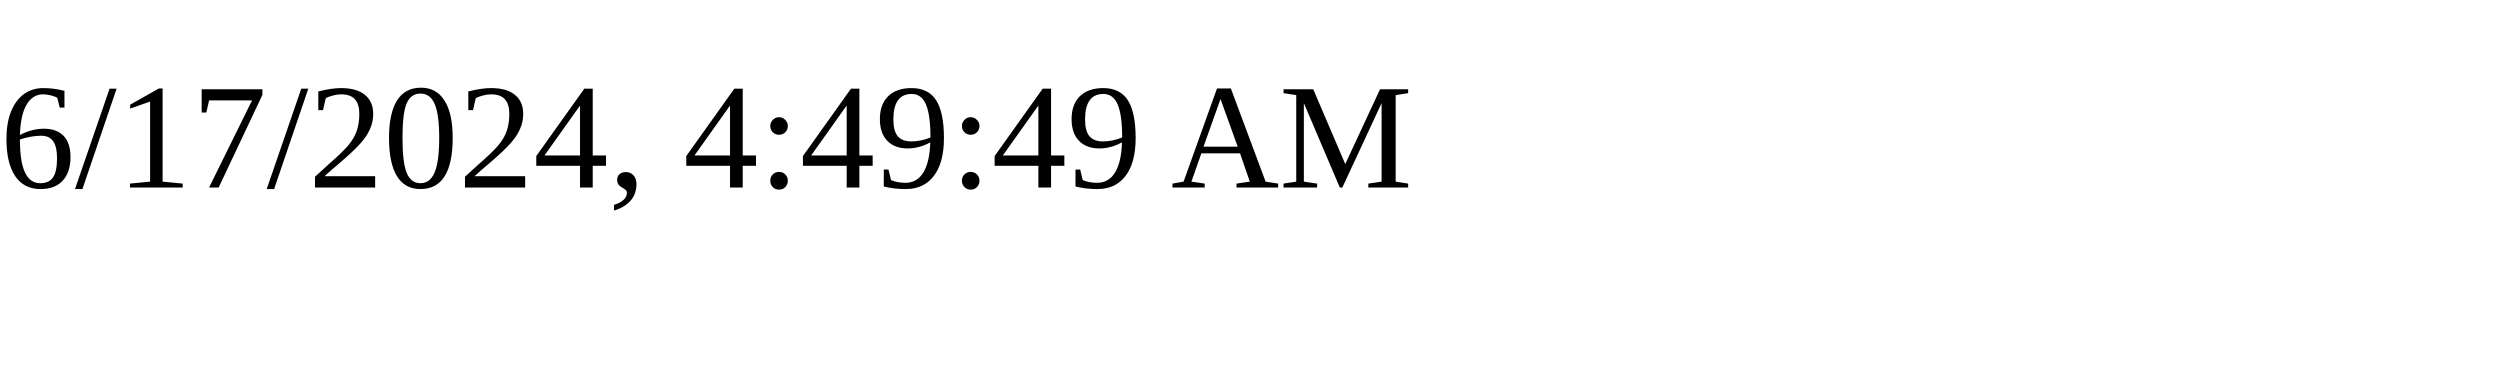
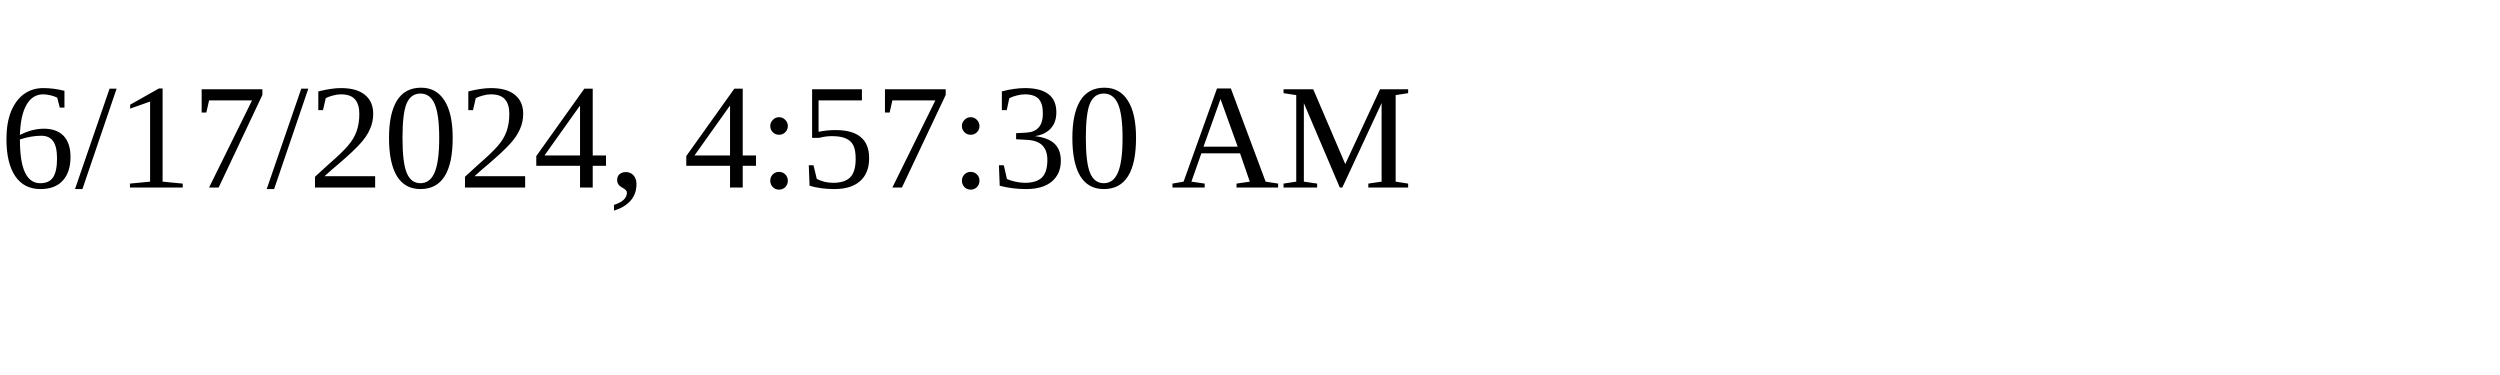
<svg xmlns="http://www.w3.org/2000/svg" height="30" width="200">
-   <text x="0" y="15">6/17/2024, 4:49:49 AM</text>
+   <text x="0" y="15">6/17/2024, 4:57:30 AM</text>
</svg>
